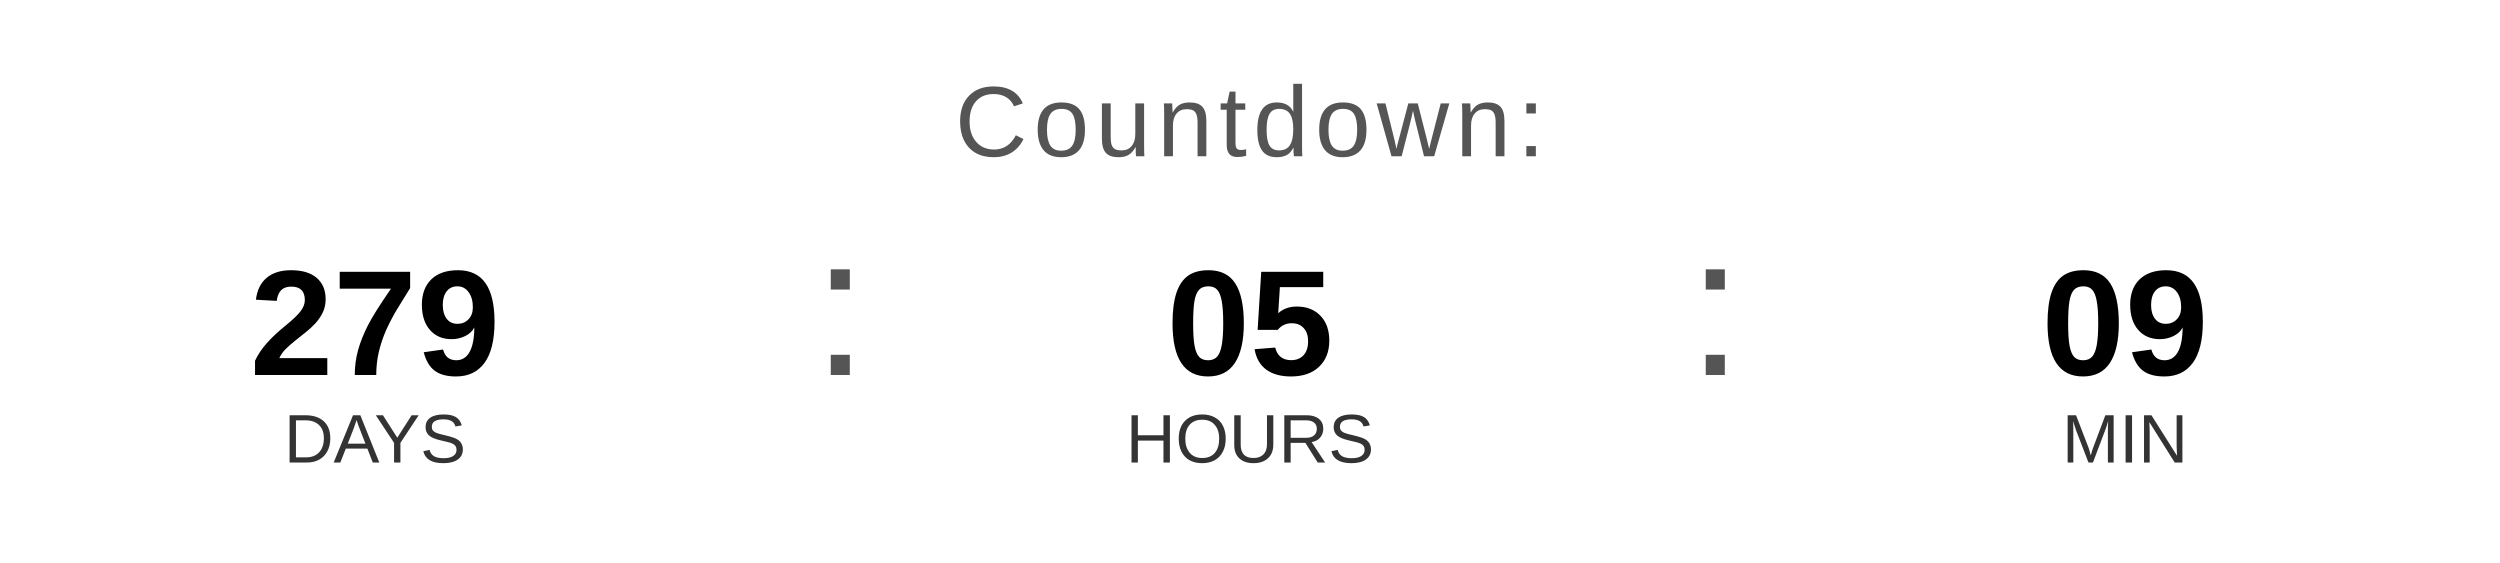
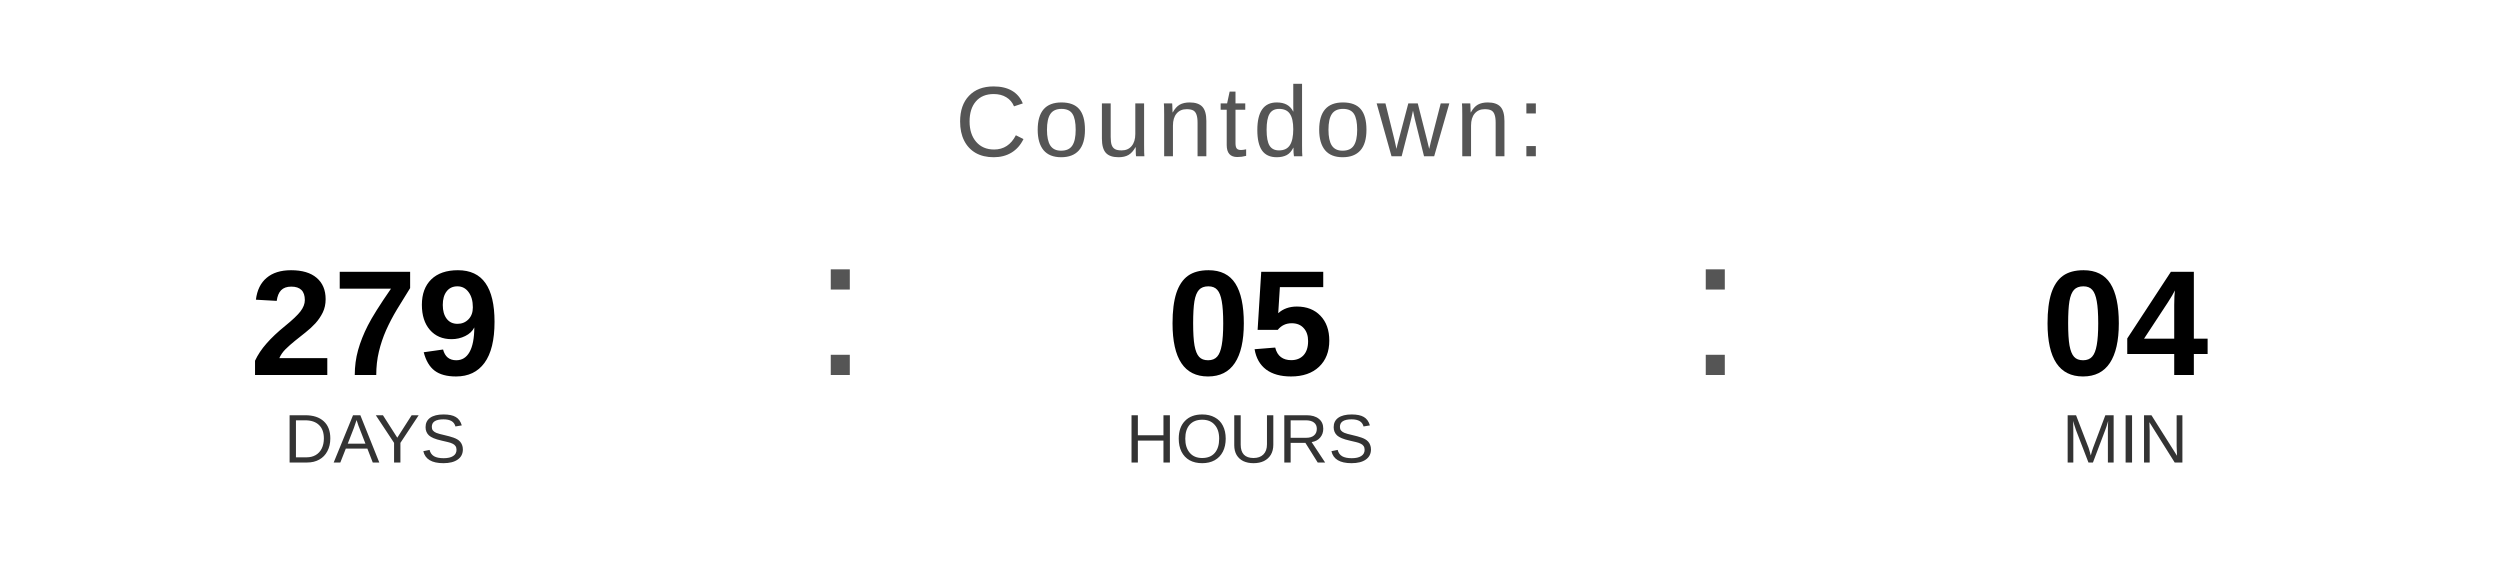
<svg xmlns="http://www.w3.org/2000/svg" width="400" height="90" viewBox="0 0 400 90">
  <text x="200" y="25" font-family="Arial, Helvetica, sans-serif" font-size="16" fill="#555555" text-anchor="middle" letter-spacing="1">
    Countdown:
  </text>
  <text x="60" y="60" font-family="Arial, Helvetica, sans-serif" font-size="24" font-weight="bold" fill="#000000" text-anchor="middle">279</text>
  <text x="60" y="74" font-family="Arial, Helvetica, sans-serif" font-size="11" fill="#333333" text-anchor="middle">DAYS</text>
  <text x="130" y="60" font-family="Arial, sans-serif" font-size="32" fill="#555555">:</text>
  <text x="200" y="60" font-family="Arial, Helvetica, sans-serif" font-size="24" font-weight="bold" fill="#000000" text-anchor="middle">05</text>
  <text x="200" y="74" font-family="Arial, Helvetica, sans-serif" font-size="11" fill="#333333" text-anchor="middle">HOURS</text>
  <text x="270" y="60" font-family="Arial, sans-serif" font-size="32" fill="#555555">:</text>
-   <text x="340" y="60" font-family="Arial, Helvetica, sans-serif" font-size="24" font-weight="bold" fill="#000000" text-anchor="middle">09</text>
+   <text x="340" y="60" font-family="Arial, Helvetica, sans-serif" font-size="24" font-weight="bold" fill="#000000" text-anchor="middle">04</text>
  <text x="340" y="74" font-family="Arial, Helvetica, sans-serif" font-size="11" fill="#333333" text-anchor="middle">MIN</text>
</svg>
